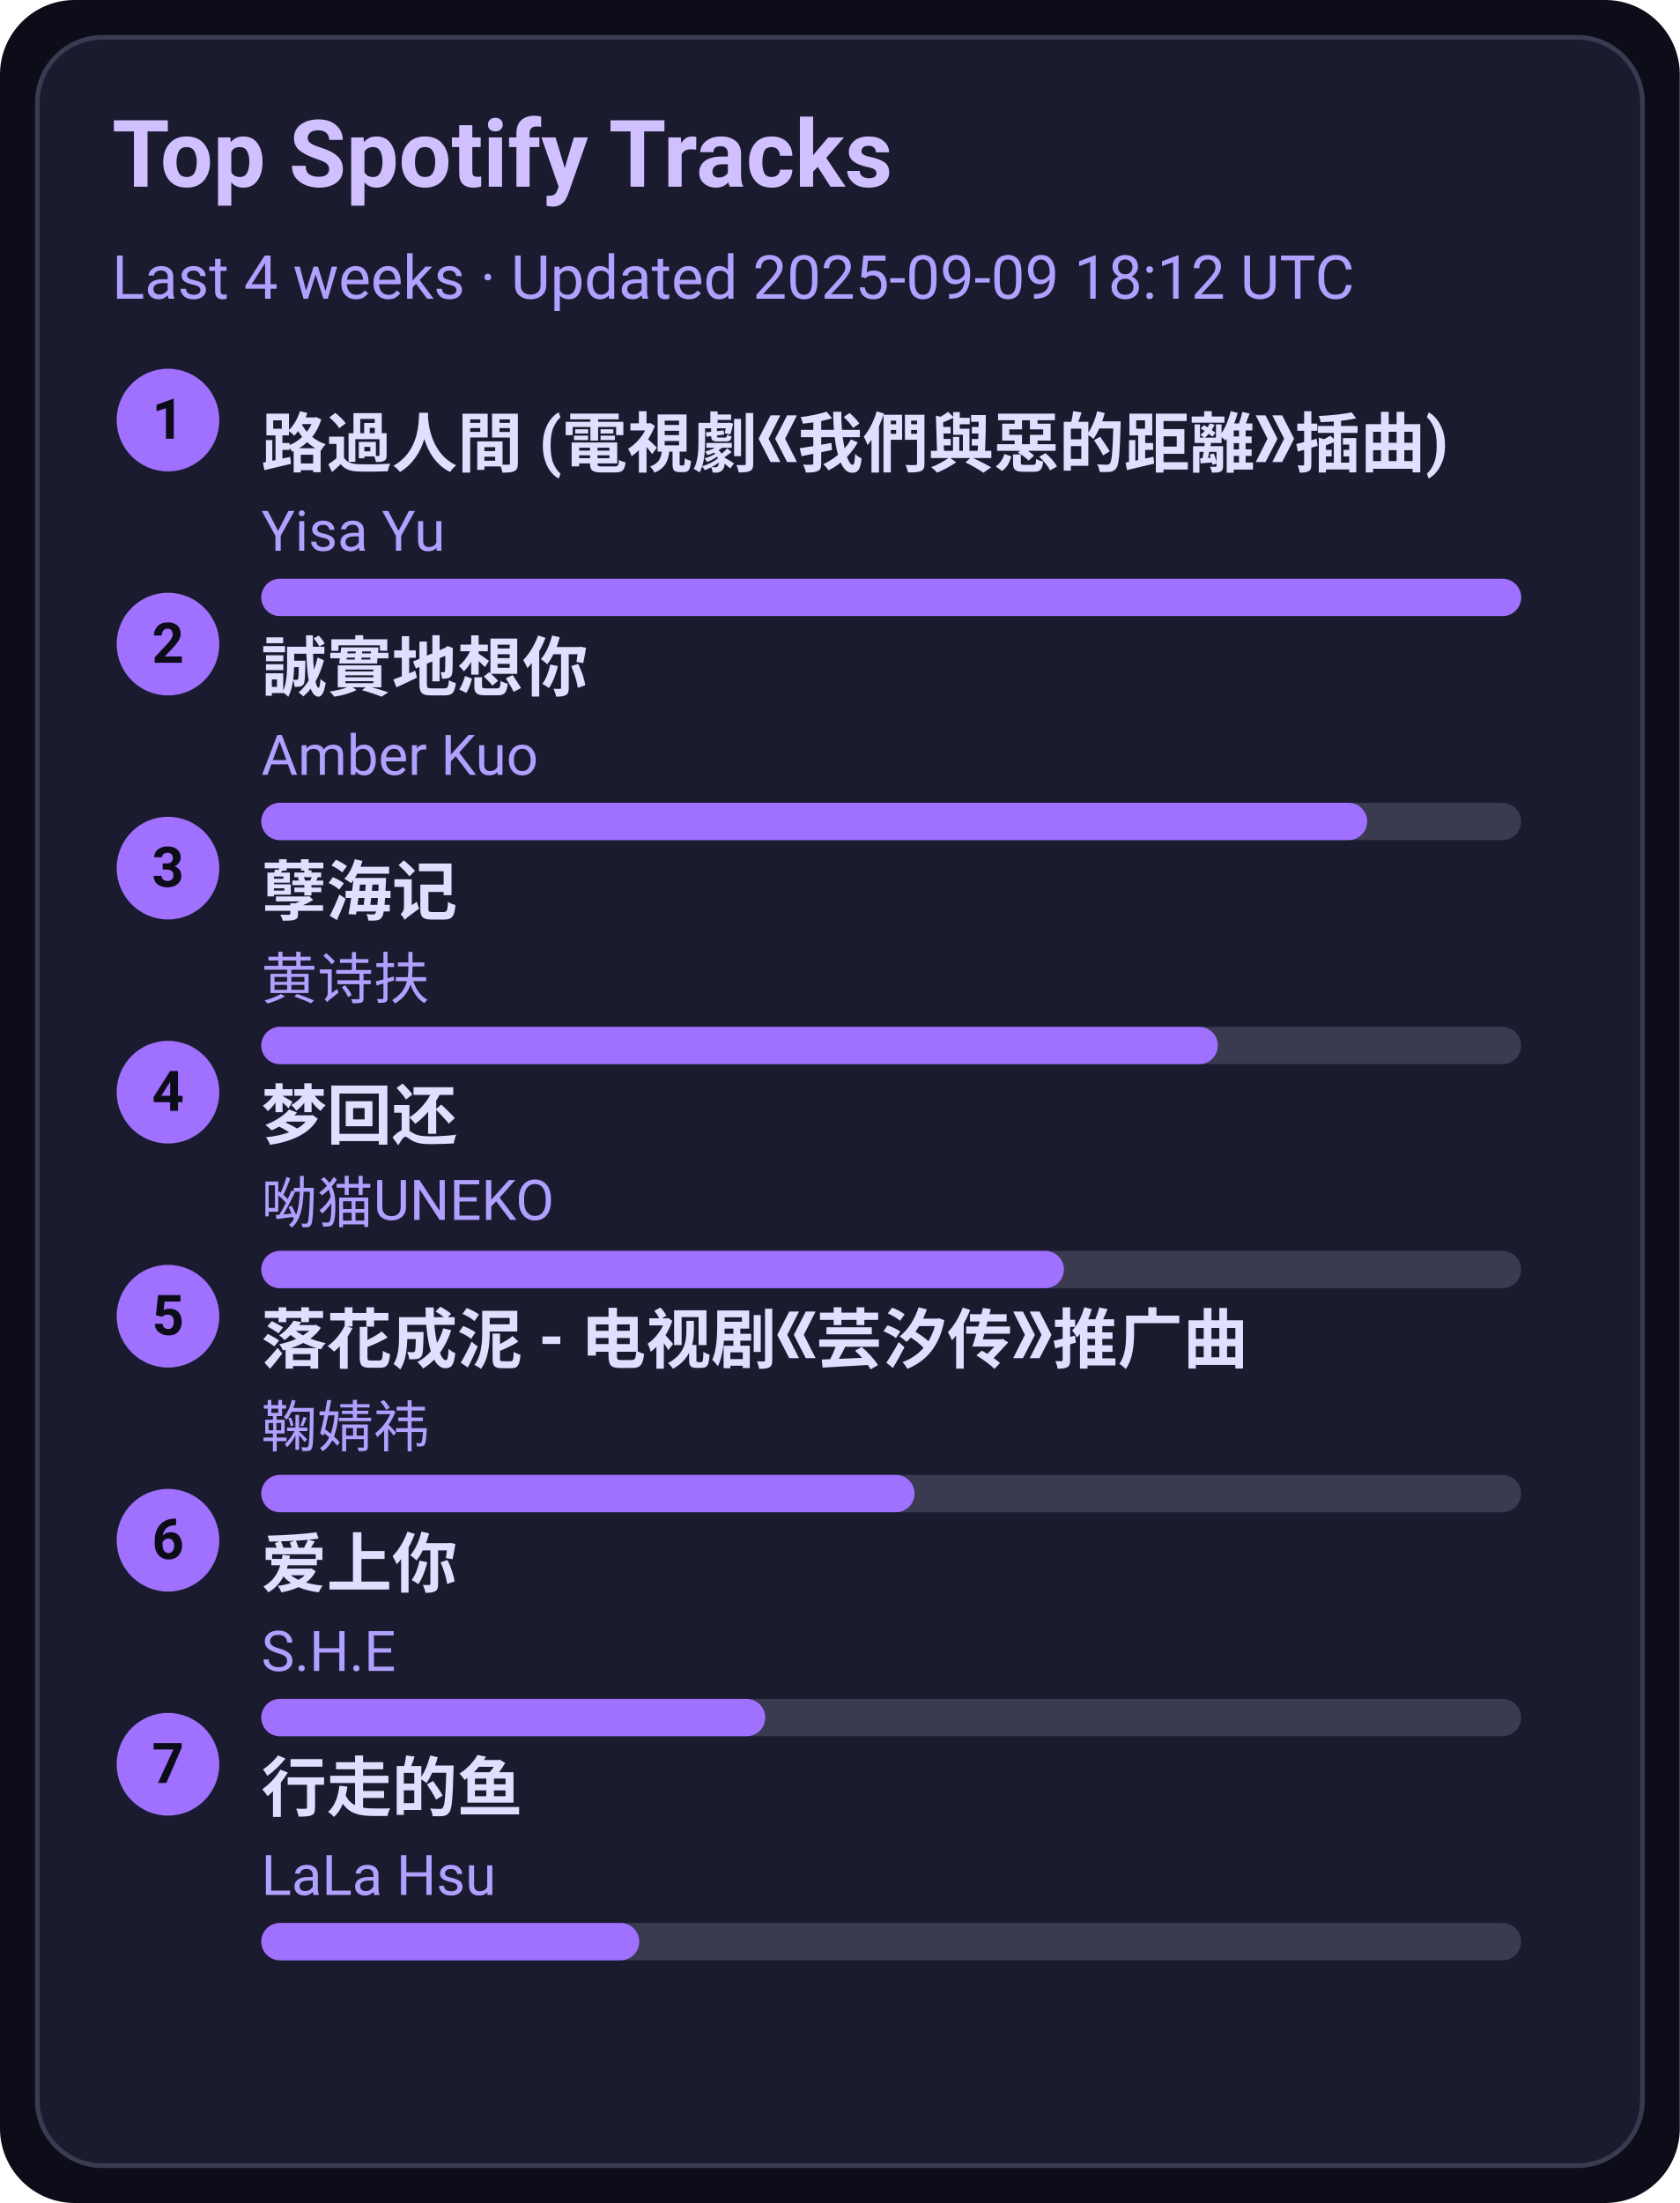
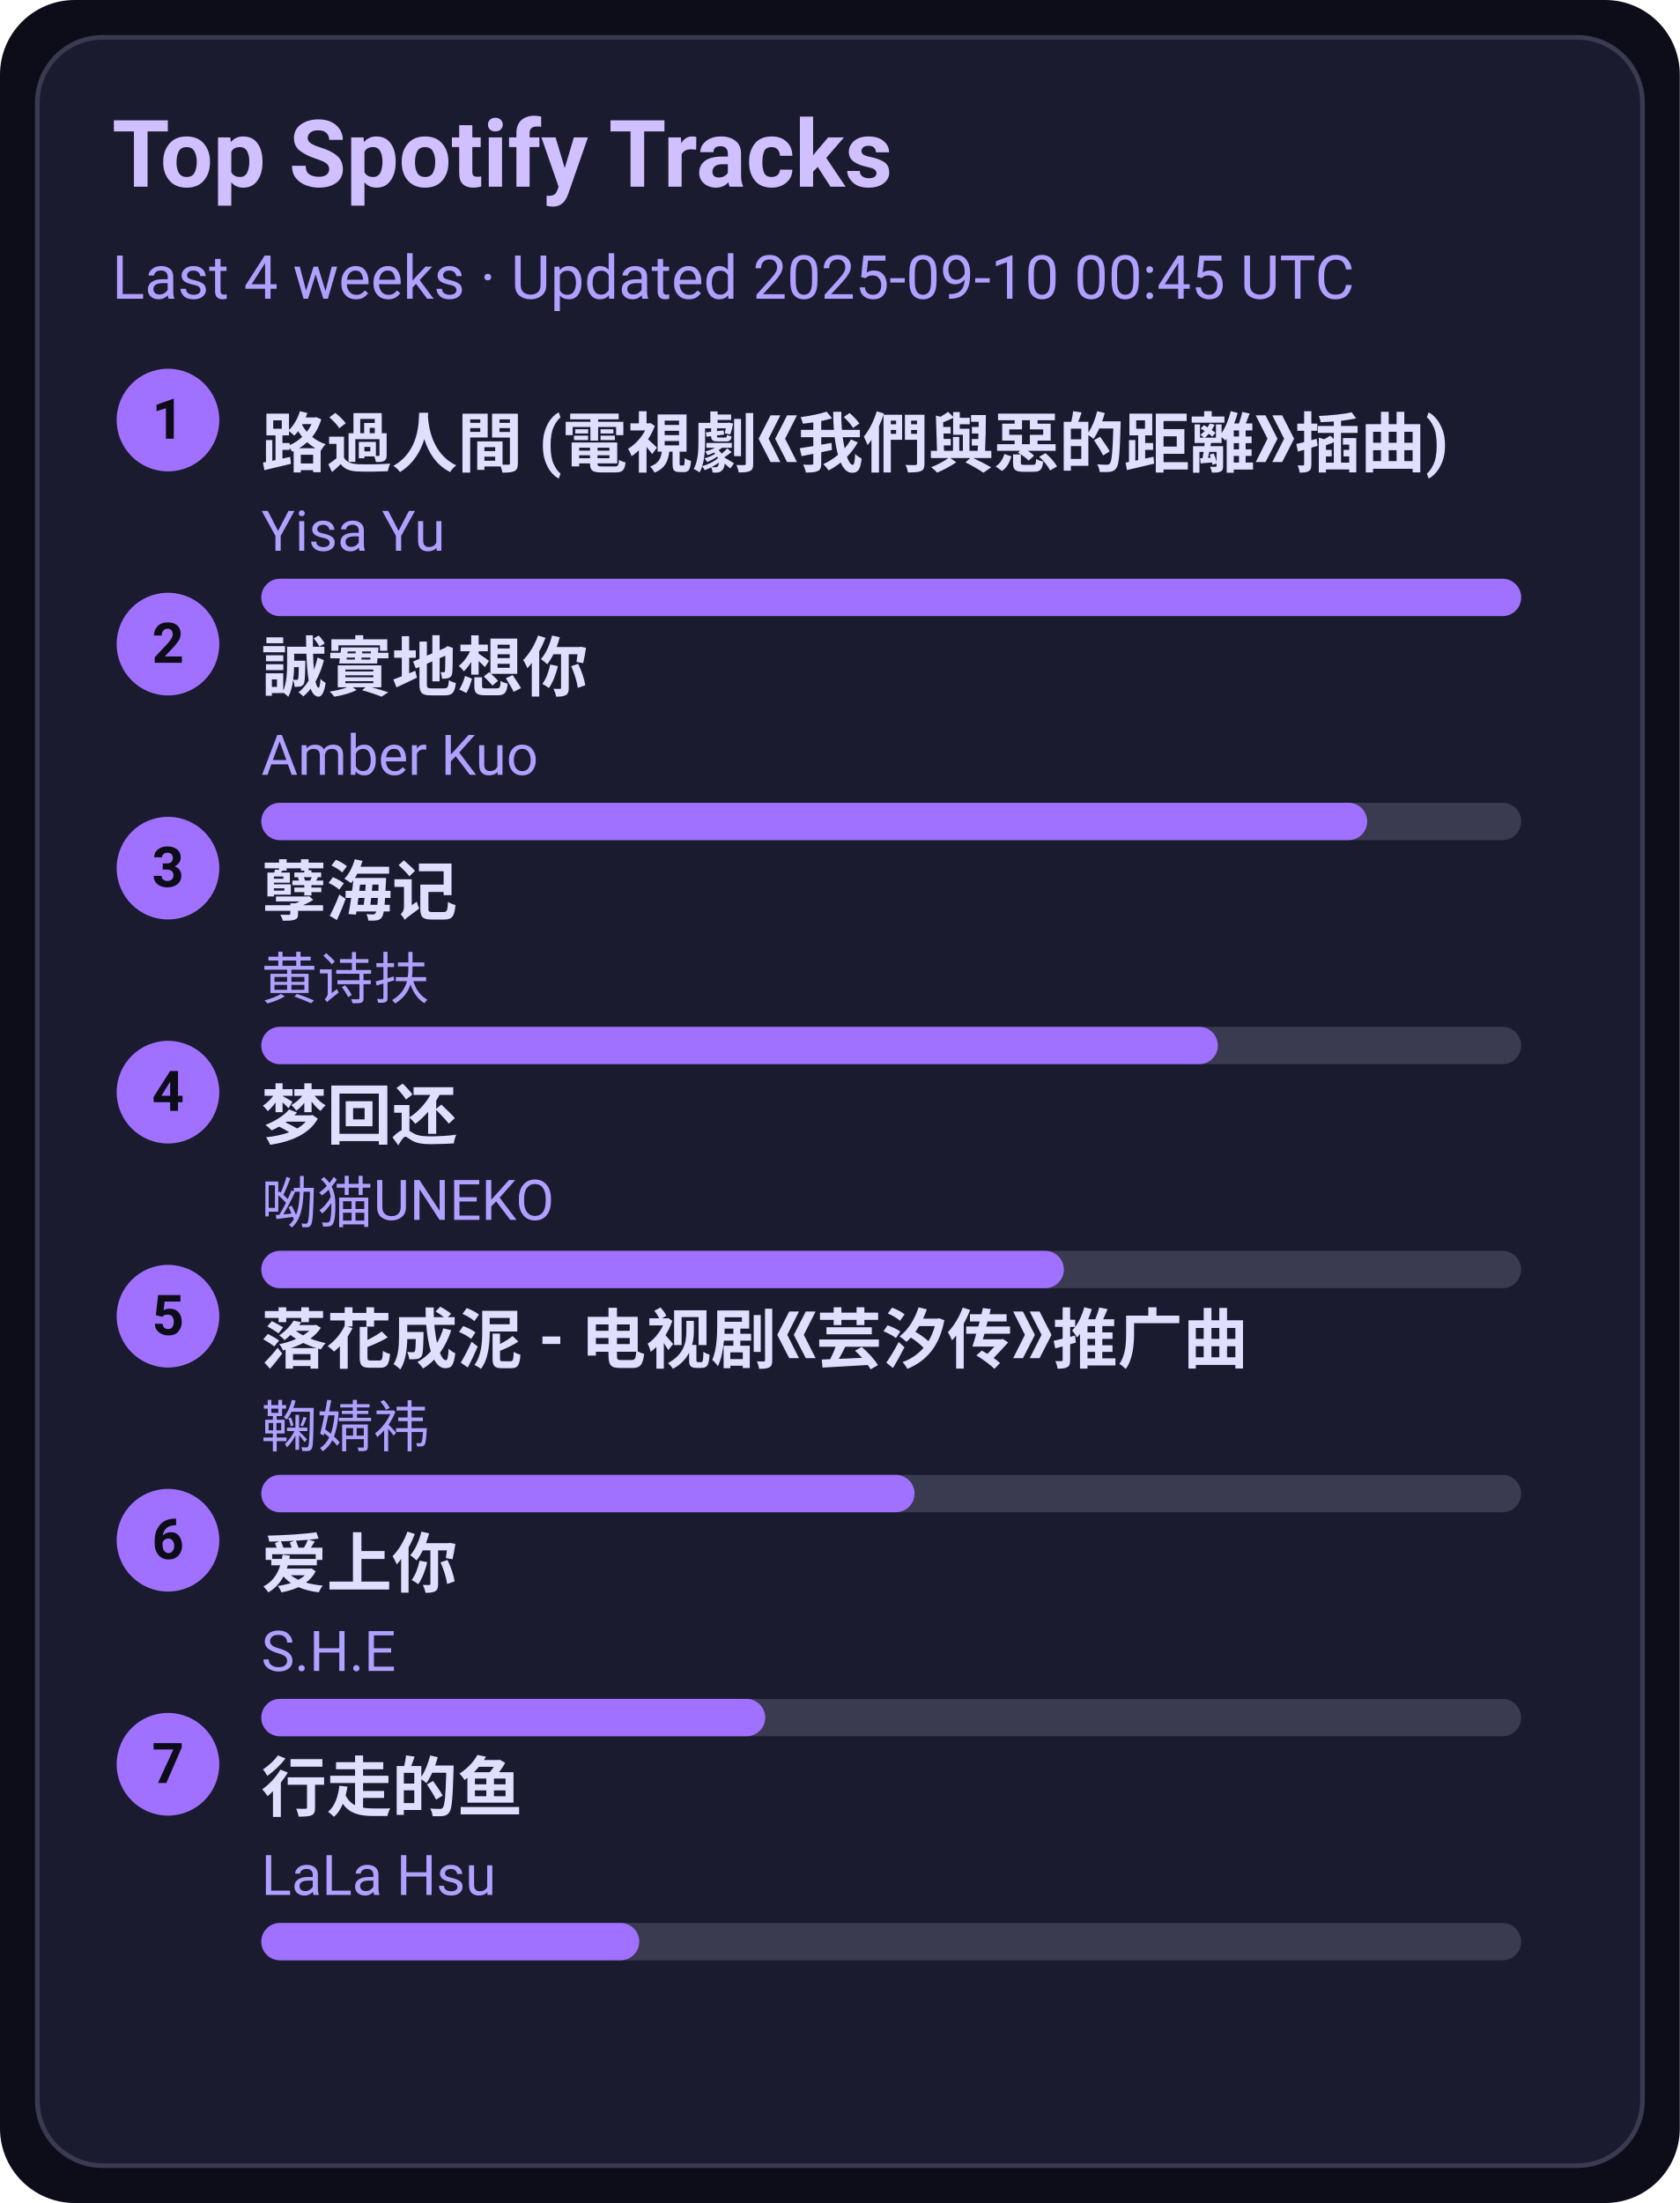
<svg xmlns="http://www.w3.org/2000/svg" width="360" height="472" viewBox="0 0 360 472">
  <style>text{font-family:-apple-system,BlinkMacSystemFont,Segoe UI,Roboto,Ubuntu,Helvetica Neue,Arial,Noto Sans,sans-serif}</style>
  <rect width="360" height="472" rx="16" fill="#0d0d1a" />
  <rect x="8" y="8" width="344" height="456" rx="14" fill="#1b1b2f" stroke="#3a3a50" />
  <text x="24" y="40" font-size="20" fill="#d0c0ff" font-weight="600">Top Spotify Tracks</text>
-   <text x="24" y="64" font-size="13" fill="#b0a0ff">Last 4 weeks · Updated 2025-09-09 18:12 UTC</text>
+   <text x="24" y="64" font-size="13" fill="#b0a0ff">Last 4 weeks · Updated 2025-09-10 00:45 UTC</text>
  <circle cx="36" cy="90" r="11" fill="#a070ff" />
  <text x="36" y="94" text-anchor="middle" font-size="12" fill="#0d0d1a" font-weight="700">1</text>
  <a href="https://open.spotify.com/track/1ZSleGniKMWNrWvK5cGALO" target="_blank" rel="noopener noreferrer">
    <text x="56" y="100" font-size="14" fill="#e0dfff" font-weight="600">路過人間 (電視劇《我們與惡的距離》插曲)</text>
  </a>
  <text x="56" y="118" font-size="12" fill="#b0a0ff">Yisa Yu</text>
  <rect x="56" y="124" width="270" height="8" rx="4" fill="#3a3a50" />
  <rect x="56" y="124" width="270" height="8" rx="4" fill="#a070ff" />
  <circle cx="36" cy="138" r="11" fill="#a070ff" />
  <text x="36" y="142" text-anchor="middle" font-size="12" fill="#0d0d1a" font-weight="700">2</text>
  <a href="https://open.spotify.com/track/1SPZzj8QzOwZoAGKXMGLGJ" target="_blank" rel="noopener noreferrer">
    <text x="56" y="148" font-size="14" fill="#e0dfff" font-weight="600">誠實地想你</text>
  </a>
  <text x="56" y="166" font-size="12" fill="#b0a0ff">Amber Kuo</text>
  <rect x="56" y="172" width="270" height="8" rx="4" fill="#3a3a50" />
  <rect x="56" y="172" width="237" height="8" rx="4" fill="#a070ff" />
  <circle cx="36" cy="186" r="11" fill="#a070ff" />
  <text x="36" y="190" text-anchor="middle" font-size="12" fill="#0d0d1a" font-weight="700">3</text>
  <a href="https://open.spotify.com/track/3eIovUMhirNN6btJbpzNqD" target="_blank" rel="noopener noreferrer">
    <text x="56" y="196" font-size="14" fill="#e0dfff" font-weight="600">孽海记</text>
  </a>
  <text x="56" y="214" font-size="12" fill="#b0a0ff">黄诗扶</text>
  <rect x="56" y="220" width="270" height="8" rx="4" fill="#3a3a50" />
  <rect x="56" y="220" width="205" height="8" rx="4" fill="#a070ff" />
  <circle cx="36" cy="234" r="11" fill="#a070ff" />
  <text x="36" y="238" text-anchor="middle" font-size="12" fill="#0d0d1a" font-weight="700">4</text>
  <a href="https://open.spotify.com/track/6jTK3YxlFysC8g0Ye9tbPK" target="_blank" rel="noopener noreferrer">
    <text x="56" y="244" font-size="14" fill="#e0dfff" font-weight="600">梦回还</text>
  </a>
  <text x="56" y="262" font-size="12" fill="#b0a0ff">呦猫UNEKO</text>
  <rect x="56" y="268" width="270" height="8" rx="4" fill="#3a3a50" />
  <rect x="56" y="268" width="172" height="8" rx="4" fill="#a070ff" />
  <circle cx="36" cy="282" r="11" fill="#a070ff" />
  <text x="36" y="286" text-anchor="middle" font-size="12" fill="#0d0d1a" font-weight="700">5</text>
  <a href="https://open.spotify.com/track/3kOZsJz3crGIWWHeoCNa0O" target="_blank" rel="noopener noreferrer">
    <text x="56" y="292" font-size="14" fill="#e0dfff" font-weight="600">落花成泥 - 电视剧《芸汐传》推广曲</text>
  </a>
  <text x="56" y="310" font-size="12" fill="#b0a0ff">鞠婧祎</text>
  <rect x="56" y="316" width="270" height="8" rx="4" fill="#3a3a50" />
  <rect x="56" y="316" width="140" height="8" rx="4" fill="#a070ff" />
  <circle cx="36" cy="330" r="11" fill="#a070ff" />
  <text x="36" y="334" text-anchor="middle" font-size="12" fill="#0d0d1a" font-weight="700">6</text>
  <a href="https://open.spotify.com/track/4hcNpo1rtbzyNswsM5byTf" target="_blank" rel="noopener noreferrer">
    <text x="56" y="340" font-size="14" fill="#e0dfff" font-weight="600">爱上你</text>
  </a>
  <text x="56" y="358" font-size="12" fill="#b0a0ff">S.H.E</text>
  <rect x="56" y="364" width="270" height="8" rx="4" fill="#3a3a50" />
  <rect x="56" y="364" width="108" height="8" rx="4" fill="#a070ff" />
  <circle cx="36" cy="378" r="11" fill="#a070ff" />
  <text x="36" y="382" text-anchor="middle" font-size="12" fill="#0d0d1a" font-weight="700">7</text>
  <a href="https://open.spotify.com/track/5tGyQ1cWTaHBfZSHWr8AZb" target="_blank" rel="noopener noreferrer">
    <text x="56" y="388" font-size="14" fill="#e0dfff" font-weight="600">行走的鱼</text>
  </a>
  <text x="56" y="406" font-size="12" fill="#b0a0ff">LaLa Hsu</text>
  <rect x="56" y="412" width="270" height="8" rx="4" fill="#3a3a50" />
  <rect x="56" y="412" width="81" height="8" rx="4" fill="#a070ff" />
</svg>
